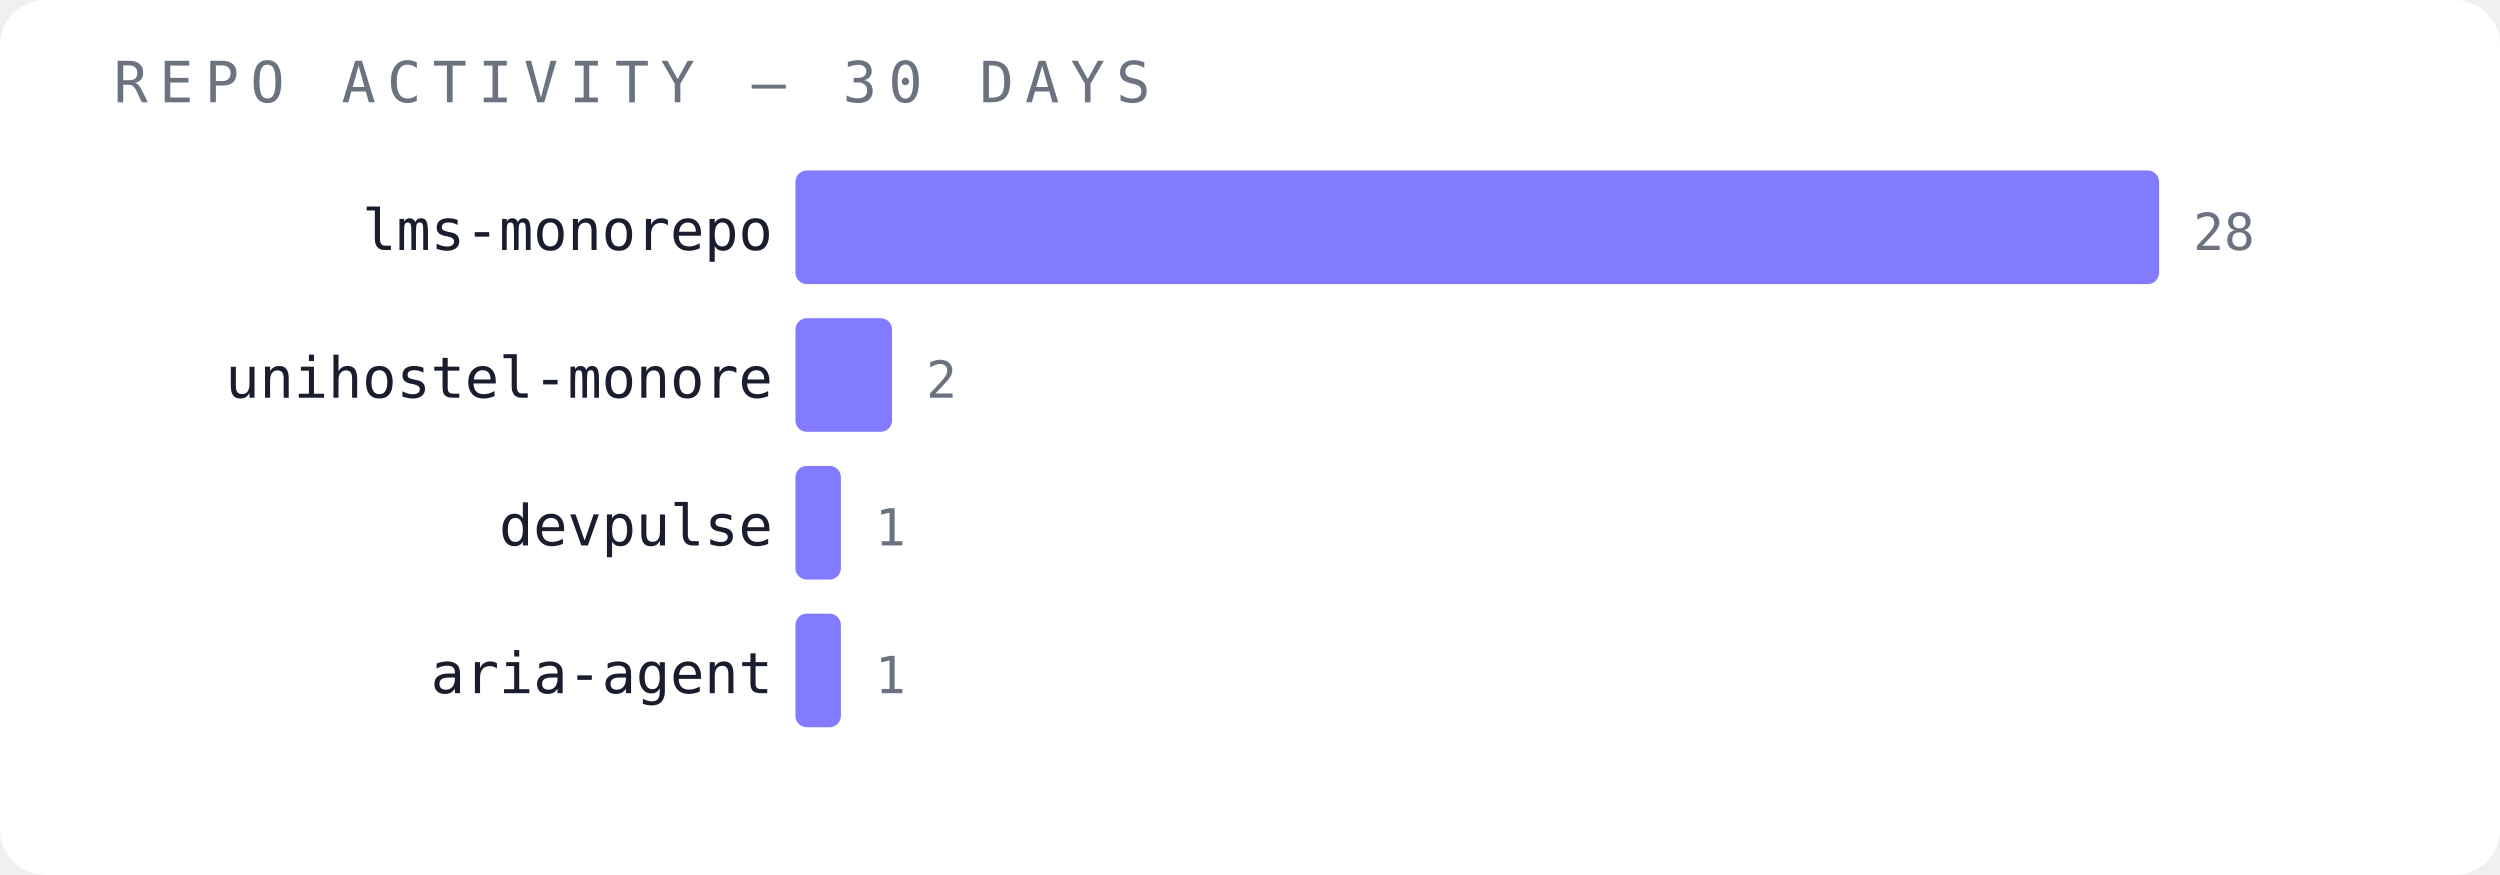
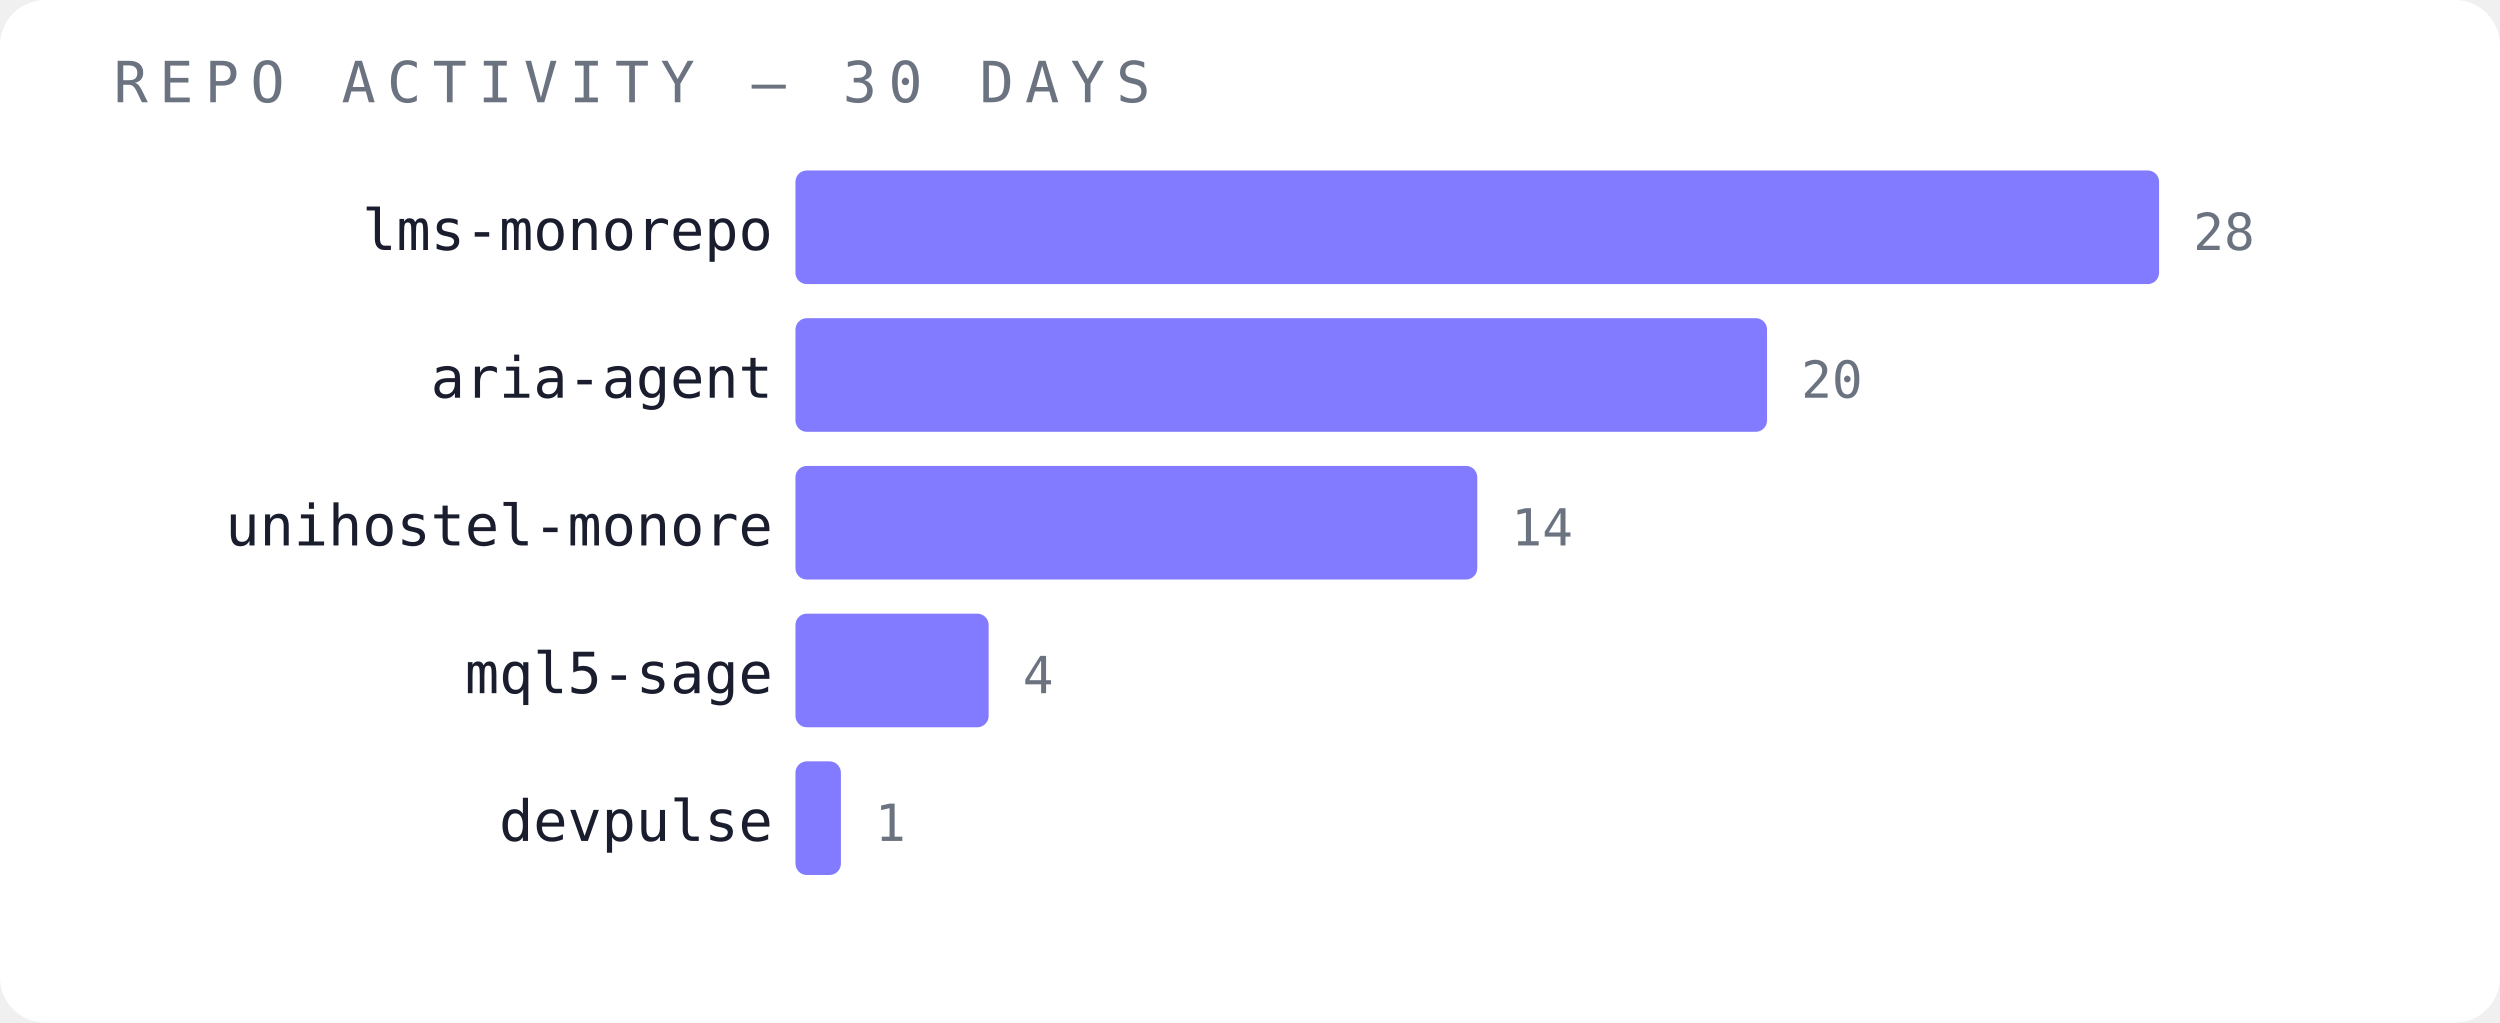
- <svg xmlns="http://www.w3.org/2000/svg" width="440" height="154" viewBox="0 0 440 154">
-   <rect width="440" height="154" fill="#ffffff" rx="8" />
+ <svg xmlns="http://www.w3.org/2000/svg" width="440" height="180" viewBox="0 0 440 180">
+   <rect width="440" height="180" fill="#ffffff" rx="8" />
  <text x="20" y="18" font-family="monospace" font-size="10" fill="#6b7280" letter-spacing="2">REPO ACTIVITY — 30 DAYS</text>
  <text x="136" y="44" font-family="monospace" font-size="10" fill="#1a1d2e" text-anchor="end">lms-monorepo</text>
  <rect x="140" y="30" width="240" height="20" fill="#6c63ff" opacity="0.85" rx="2" />
  <text x="386" y="44" font-family="monospace" font-size="9" fill="#6b7280">28</text>
-   <text x="136" y="70" font-family="monospace" font-size="10" fill="#1a1d2e" text-anchor="end">unihostel-monore</text>
-   <rect x="140" y="56" width="17" height="20" fill="#6c63ff" opacity="0.85" rx="2" />
-   <text x="163" y="70" font-family="monospace" font-size="9" fill="#6b7280">2</text>
-   <text x="136" y="96" font-family="monospace" font-size="10" fill="#1a1d2e" text-anchor="end">devpulse</text>
-   <rect x="140" y="82" width="8" height="20" fill="#6c63ff" opacity="0.85" rx="2" />
-   <text x="154" y="96" font-family="monospace" font-size="9" fill="#6b7280">1</text>
-   <text x="136" y="122" font-family="monospace" font-size="10" fill="#1a1d2e" text-anchor="end">aria-agent</text>
-   <rect x="140" y="108" width="8" height="20" fill="#6c63ff" opacity="0.85" rx="2" />
-   <text x="154" y="122" font-family="monospace" font-size="9" fill="#6b7280">1</text>
+   <text x="136" y="70" font-family="monospace" font-size="10" fill="#1a1d2e" text-anchor="end">aria-agent</text>
+   <rect x="140" y="56" width="171" height="20" fill="#6c63ff" opacity="0.85" rx="2" />
+   <text x="317" y="70" font-family="monospace" font-size="9" fill="#6b7280">20</text>
+   <text x="136" y="96" font-family="monospace" font-size="10" fill="#1a1d2e" text-anchor="end">unihostel-monore</text>
+   <rect x="140" y="82" width="120" height="20" fill="#6c63ff" opacity="0.85" rx="2" />
+   <text x="266" y="96" font-family="monospace" font-size="9" fill="#6b7280">14</text>
+   <text x="136" y="122" font-family="monospace" font-size="10" fill="#1a1d2e" text-anchor="end">mql5-sage</text>
+   <rect x="140" y="108" width="34" height="20" fill="#6c63ff" opacity="0.85" rx="2" />
+   <text x="180" y="122" font-family="monospace" font-size="9" fill="#6b7280">4</text>
+   <text x="136" y="148" font-family="monospace" font-size="10" fill="#1a1d2e" text-anchor="end">devpulse</text>
+   <rect x="140" y="134" width="8" height="20" fill="#6c63ff" opacity="0.85" rx="2" />
+   <text x="154" y="148" font-family="monospace" font-size="9" fill="#6b7280">1</text>
</svg>
